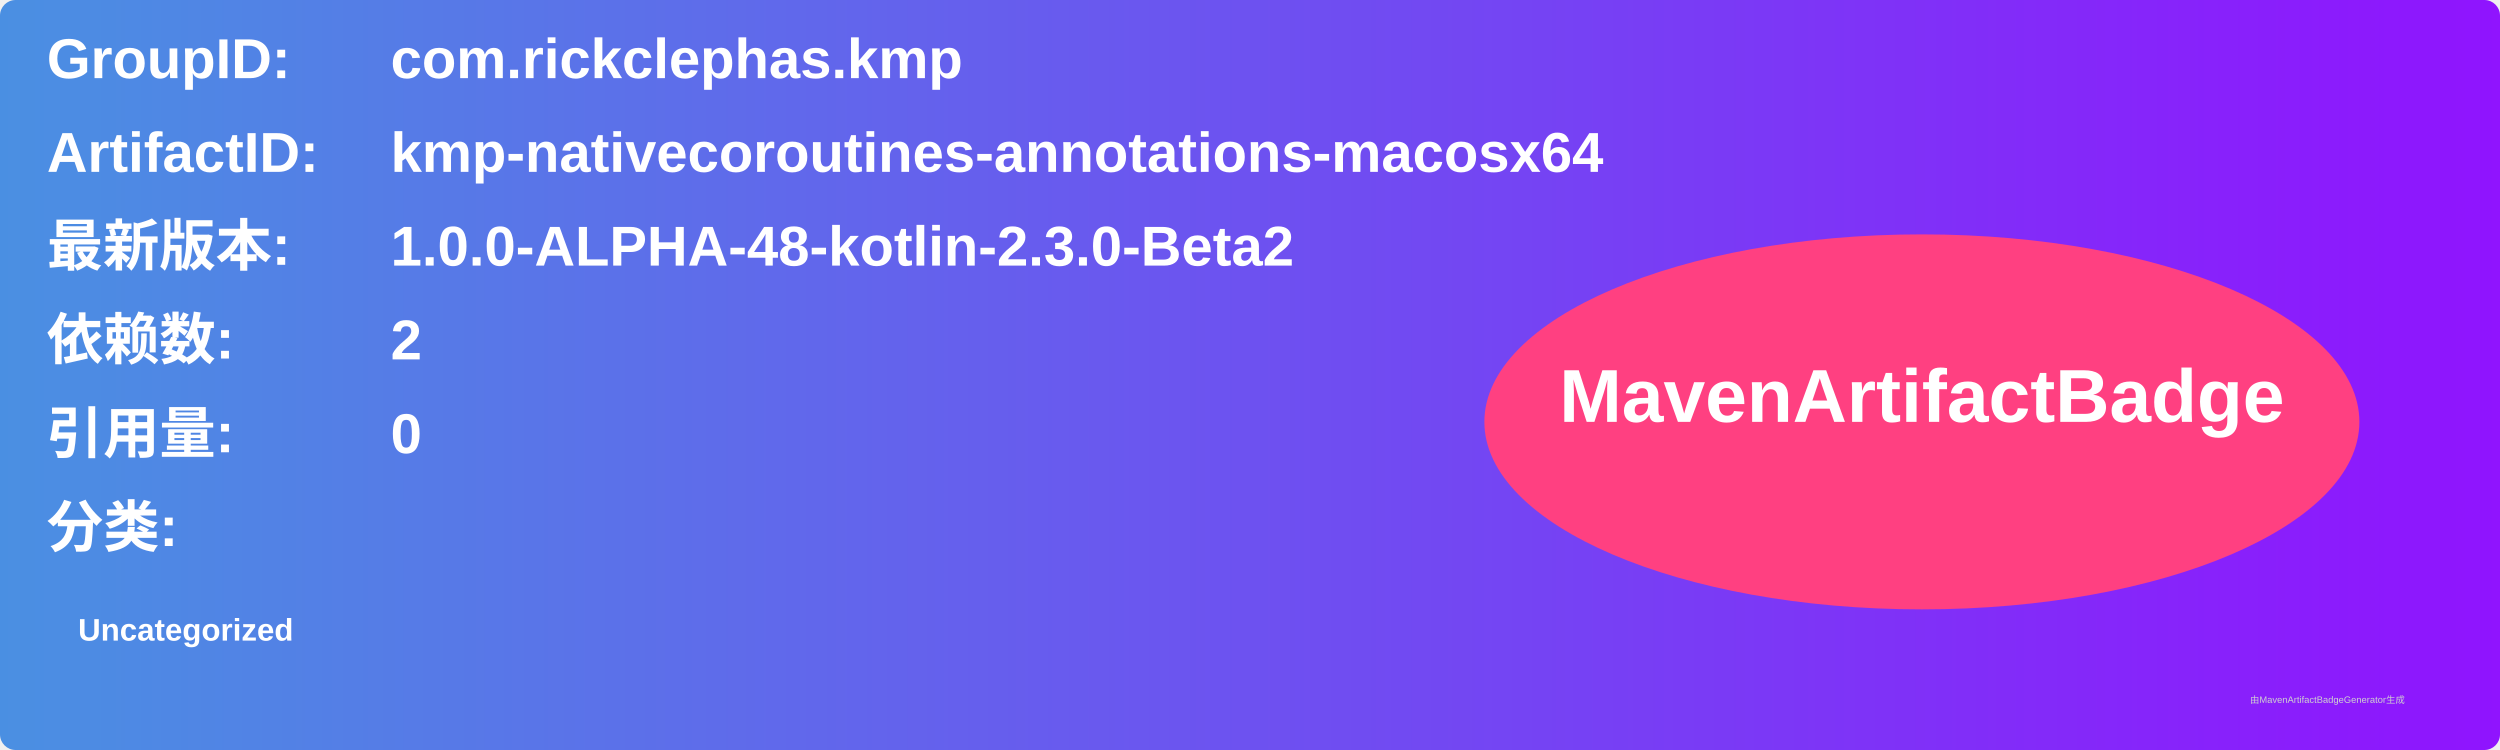
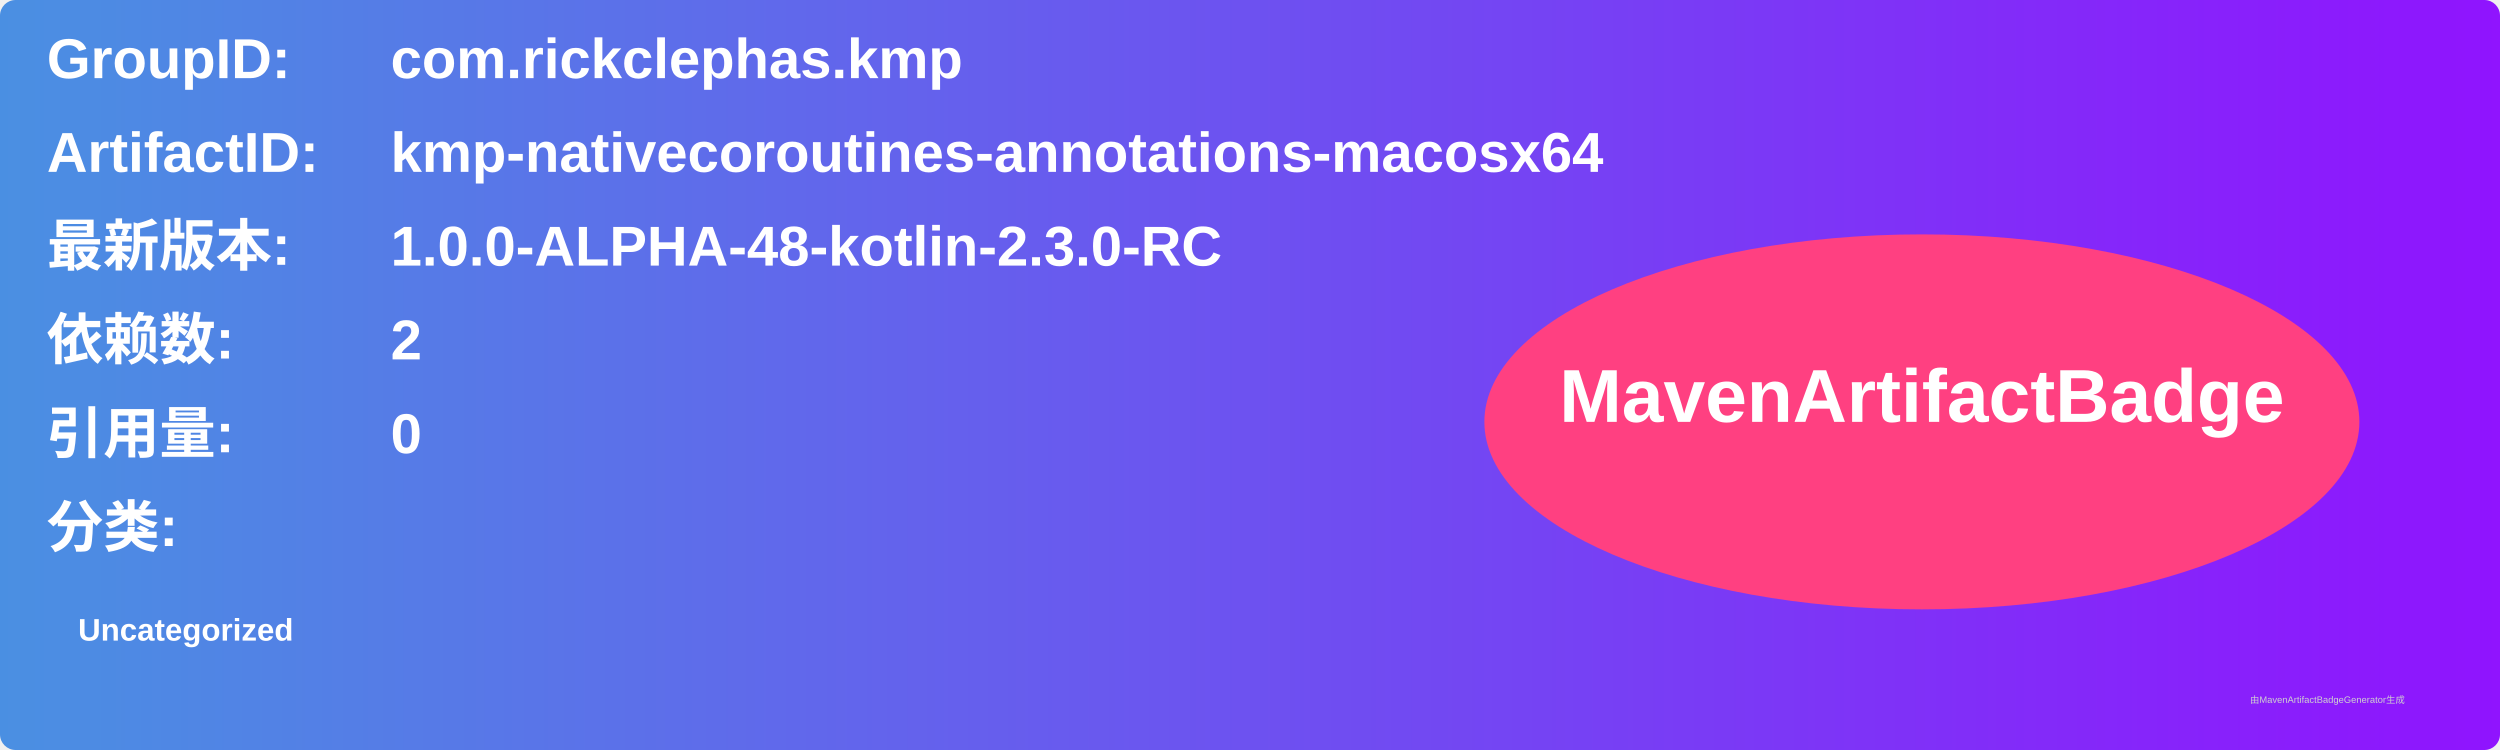
<svg xmlns="http://www.w3.org/2000/svg" width="800" height="240" viewBox="0 0 800 240">
  <linearGradient id="grad" x1="0%" y1="0%" x2="100%" y2="0%">
    <stop offset="0%" stop-color="#4a90e2" />
    <stop offset="100%" stop-color="#9013fe" />
  </linearGradient>
  <rect width="100%" height="100%" rx="5" ry="5" fill="url(#grad)" />
  <g transform="translate(15, 15)">
    <text x="0" y="10" font-family="Arial" font-size="18" fill="white" font-weight="bold" width="260">GroupID:</text>
    <text x="110" y="10" font-family="Arial" font-size="18" fill="white" font-weight="bold" width="460">com.rickclephas.kmp</text>
    <text x="0" y="40" font-family="Arial" font-size="18" fill="white" font-weight="bold" width="260">ArtifactID:</text>
    <text x="110" y="40" font-family="Arial" font-size="18" fill="white" font-weight="bold" width="460">kmp-nativecoroutines-annotations-macosx64</text>
    <text x="0" y="70" font-family="Arial" font-size="18" fill="white" font-weight="bold">最新版本:</text>
    <text x="110" y="70" font-family="Arial" font-size="18" fill="white" font-weight="bold">
-       <tspan font-weight="bold">1.0.0-ALPHA-48-kotlin-2.3.0-Beta2</tspan>
+       <tspan font-weight="bold">1.0.0-ALPHA-48-kotlin-2.3.0-RC</tspan>
    </text>
    <text x="0" y="100" font-family="Arial" font-size="18" fill="white" font-weight="bold">依赖数: </text>
    <text x="110" y="100" font-family="Arial" font-size="18" fill="white">
      <tspan font-weight="bold">2</tspan>
    </text>
    <text x="0" y="130" font-family="Arial" font-size="18" fill="white" font-weight="bold">引用量: </text>
    <text x="110" y="130" font-family="Arial" font-size="18" fill="white">
      <tspan font-weight="bold">0</tspan>
    </text>
    <text x="0" y="160" font-family="Arial" font-size="18" fill="white" font-weight="bold">分类:</text>
    <text x="10" y="190" font-family="Arial" font-size="10" fill="white">
      <tspan font-weight="bold">Uncategorized</tspan>
    </text>
    <ellipse cx="600" cy="120" rx="140" ry="60" fill="#ff4081" />
    <text x="600" y="120" text-anchor="middle" font-family="Arial" font-size="24" fill="white" font-weight="bold">MavenArtifactBadge</text>
  </g>
  <text x="720" y="225" font-family="Arial" font-size="3" fill="#d0d0d0">由MavenArtifactBadgeGenerator生成</text>
</svg>
